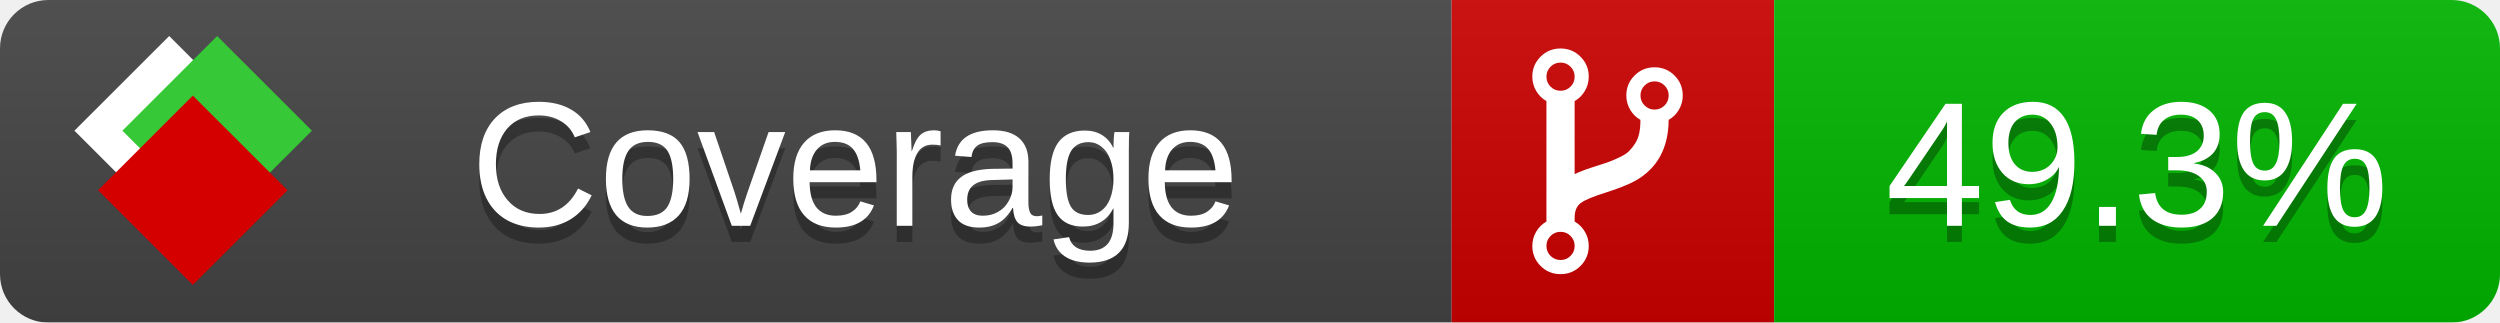
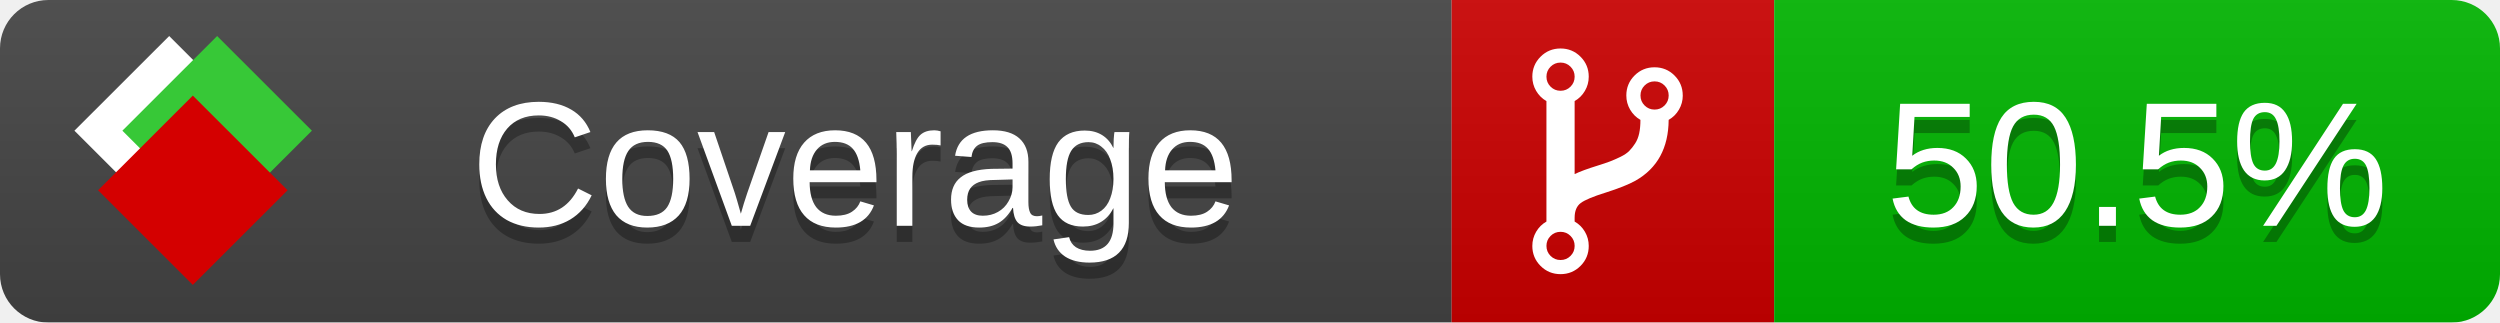
<svg xmlns="http://www.w3.org/2000/svg" xmlns:xlink="http://www.w3.org/1999/xlink" width="155" height="20">
  <style type="text/css">
          
            @keyframes fade1 {
                0% { visibility: visible; opacity: 1; }
               27% { visibility: visible; opacity: 1; }
               33% { visibility: hidden; opacity: 0; }
               60% { visibility: hidden; opacity: 0; }
               66% { visibility: hidden; opacity: 0; }
               93% { visibility: hidden; opacity: 0; }
              100% { visibility: visible; opacity: 1; }
            }
            @keyframes fade2 {
                0% { visibility: hidden; opacity: 0; }
               27% { visibility: hidden; opacity: 0; }
               33% { visibility: visible; opacity: 1; }
               60% { visibility: visible; opacity: 1; }
               66% { visibility: hidden; opacity: 0; }
               93% { visibility: hidden; opacity: 0; }
              100% { visibility: hidden; opacity: 0; }
            }
            @keyframes fade3 {
                0% { visibility: hidden; opacity: 0; }
               27% { visibility: hidden; opacity: 0; }
               33% { visibility: hidden; opacity: 0; }
               60% { visibility: hidden; opacity: 0; }
               66% { visibility: visible; opacity: 1; }
               93% { visibility: visible; opacity: 1; }
              100% { visibility: hidden; opacity: 0; }
            }
            .linecoverage {
                animation-duration: 15s;
                animation-name: fade1;
                animation-iteration-count: infinite;
            }
            .branchcoverage {
                animation-duration: 15s;
                animation-name: fade2;
                animation-iteration-count: infinite;
            }
            .methodcoverage {
                animation-duration: 15s;
                animation-name: fade3;
                animation-iteration-count: infinite;
            }
          
    </style>
  <defs>
    <linearGradient id="gradient" x2="0" y2="100%">
      <stop offset="0" stop-color="#bbb" stop-opacity=".1" />
      <stop offset="1" stop-opacity=".1" />
    </linearGradient>
    <linearGradient id="c">
      <stop offset="0" stop-color="#d40000" />
      <stop offset="1" stop-color="#ff2a2a" />
    </linearGradient>
    <linearGradient id="a">
      <stop offset="0" stop-color="#e0e0de" />
      <stop offset="1" stop-color="#fff" />
    </linearGradient>
    <linearGradient id="b">
      <stop offset="0" stop-color="#37c837" />
      <stop offset="1" stop-color="#217821" />
    </linearGradient>
    <linearGradient xlink:href="#a" id="e" x1="106.44" x2="69.96" y1="-11.96" y2="-46.84" gradientTransform="matrix(-.8426 -.00045 -.00045 -.8426 -94.27 -75.82)" gradientUnits="userSpaceOnUse" />
    <linearGradient xlink:href="#b" id="f" x1="56.19" x2="77.97" y1="-23.45" y2="10.62" gradientTransform="matrix(.8426 .00045 .00045 .8426 94.27 75.82)" gradientUnits="userSpaceOnUse" />
    <linearGradient xlink:href="#c" id="g" x1="79.98" x2="132.9" y1="10.79" y2="10.79" gradientTransform="matrix(.8426 .00045 .00045 .8426 94.27 75.82)" gradientUnits="userSpaceOnUse" />
    <mask id="mask">
      <rect width="155" height="20" rx="3" fill="#fff" />
    </mask>
    <g id="icon" transform="matrix(.04486 0 0 .04481 -.48 -.63)">
      <rect width="52.92" height="52.92" x="-109.72" y="-27.13" fill="url(#e)" transform="rotate(-135)" />
      <rect width="52.92" height="52.92" x="70.19" y="-39.18" fill="url(#f)" transform="rotate(45)" />
      <rect width="52.92" height="52.92" x="80.05" y="-15.74" fill="url(#g)" transform="rotate(45)" />
    </g>
  </defs>
  <g mask="url(#mask)">
    <rect x="0" y="0" width="90" height="20" fill="#444" />
    <rect x="90" y="0" width="20" height="20" fill="#c00" />
    <rect x="110" y="0" width="45" height="20" fill="#00B600" />
    <rect x="0" y="0" width="155" height="20" fill="url(#gradient)" />
  </g>
  <g>
    <path class="" fill="#fff" d="m 97.628,15.247 q 0,-0.364 -0.255,-0.619 -0.255,-0.255 -0.619,-0.255 -0.364,0 -0.619,0.255 -0.255,0.255 -0.255,0.619 0,0.364 0.255,0.619 0.255,0.255 0.619,0.255 0.364,0 0.619,-0.255 0.255,-0.255 0.255,-0.619 z m 0,-10.493 q 0,-0.364 -0.255,-0.619 -0.255,-0.255 -0.619,-0.255 -0.364,0 -0.619,0.255 -0.255,0.255 -0.255,0.619 0,0.364 0.255,0.619 0.255,0.255 0.619,0.255 0.364,0 0.619,-0.255 0.255,-0.255 0.255,-0.619 z m 5.83,1.166 q 0,-0.364 -0.255,-0.619 -0.255,-0.255 -0.619,-0.255 -0.364,0 -0.619,0.255 -0.255,0.255 -0.255,0.619 0,0.364 0.255,0.619 0.255,0.255 0.619,0.255 0.364,0 0.619,-0.255 0.255,-0.255 0.255,-0.619 z m 0.874,0 q 0,0.474 -0.237,0.879 -0.237,0.405 -0.638,0.633 -0.018,2.614 -2.059,3.771 -0.619,0.346 -1.849,0.738 -1.166,0.364 -1.544,0.647 -0.378,0.282 -0.378,0.911 l 0,0.237 q 0.401,0.228 0.638,0.633 0.237,0.405 0.237,0.879 0,0.729 -0.51,1.239 -0.51,0.51 -1.239,0.51 -0.729,0 -1.239,-0.51 -0.51,-0.51 -0.51,-1.239 0,-0.474 0.237,-0.879 0.237,-0.405 0.638,-0.633 l 0,-7.469 q -0.401,-0.228 -0.638,-0.633 -0.237,-0.405 -0.237,-0.879 0,-0.729 0.51,-1.239 0.51,-0.51 1.239,-0.51 0.729,0 1.239,0.51 0.51,0.51 0.51,1.239 0,0.474 -0.237,0.879 -0.237,0.405 -0.638,0.633 l 0,4.527 q 0.492,-0.237 1.403,-0.519 0.501,-0.155 0.797,-0.269 0.296,-0.114 0.642,-0.282 0.346,-0.169 0.537,-0.36 0.191,-0.191 0.369,-0.465 0.178,-0.273 0.255,-0.633 0.077,-0.36 0.077,-0.833 -0.401,-0.228 -0.638,-0.633 -0.237,-0.405 -0.237,-0.879 0,-0.729 0.51,-1.239 0.51,-0.51 1.239,-0.51 0.729,0 1.239,0.51 0.51,0.51 0.51,1.239 z" />
  </g>
  <g fill="#fff" text-anchor="middle" font-family="Verdana,Arial,Geneva,sans-serif" font-size="11">
    <a xlink:href="https://github.com/danielpalme/ReportGenerator" target="_top">
      <use xlink:href="#icon" transform="translate(3,1) scale(3.5)" />
    </a>
    <text x="53" y="15" fill="#010101" fill-opacity=".3">Coverage</text>
    <text x="53" y="14" fill="#fff">Coverage</text>
-     <text class="" x="132.5" y="15" fill="#010101" fill-opacity=".3">49.3%</text>
-     <text class="" x="132.5" y="14">49.3%</text>
+     <text class="" x="132.5" y="15" fill="#010101" fill-opacity=".3">50.5%</text>
+     <text class="" x="132.5" y="14">50.5%</text>
  </g>
  <g>
    <rect class="" x="90" y="0" width="65" height="20" fill-opacity="0" />
  </g>
</svg>
